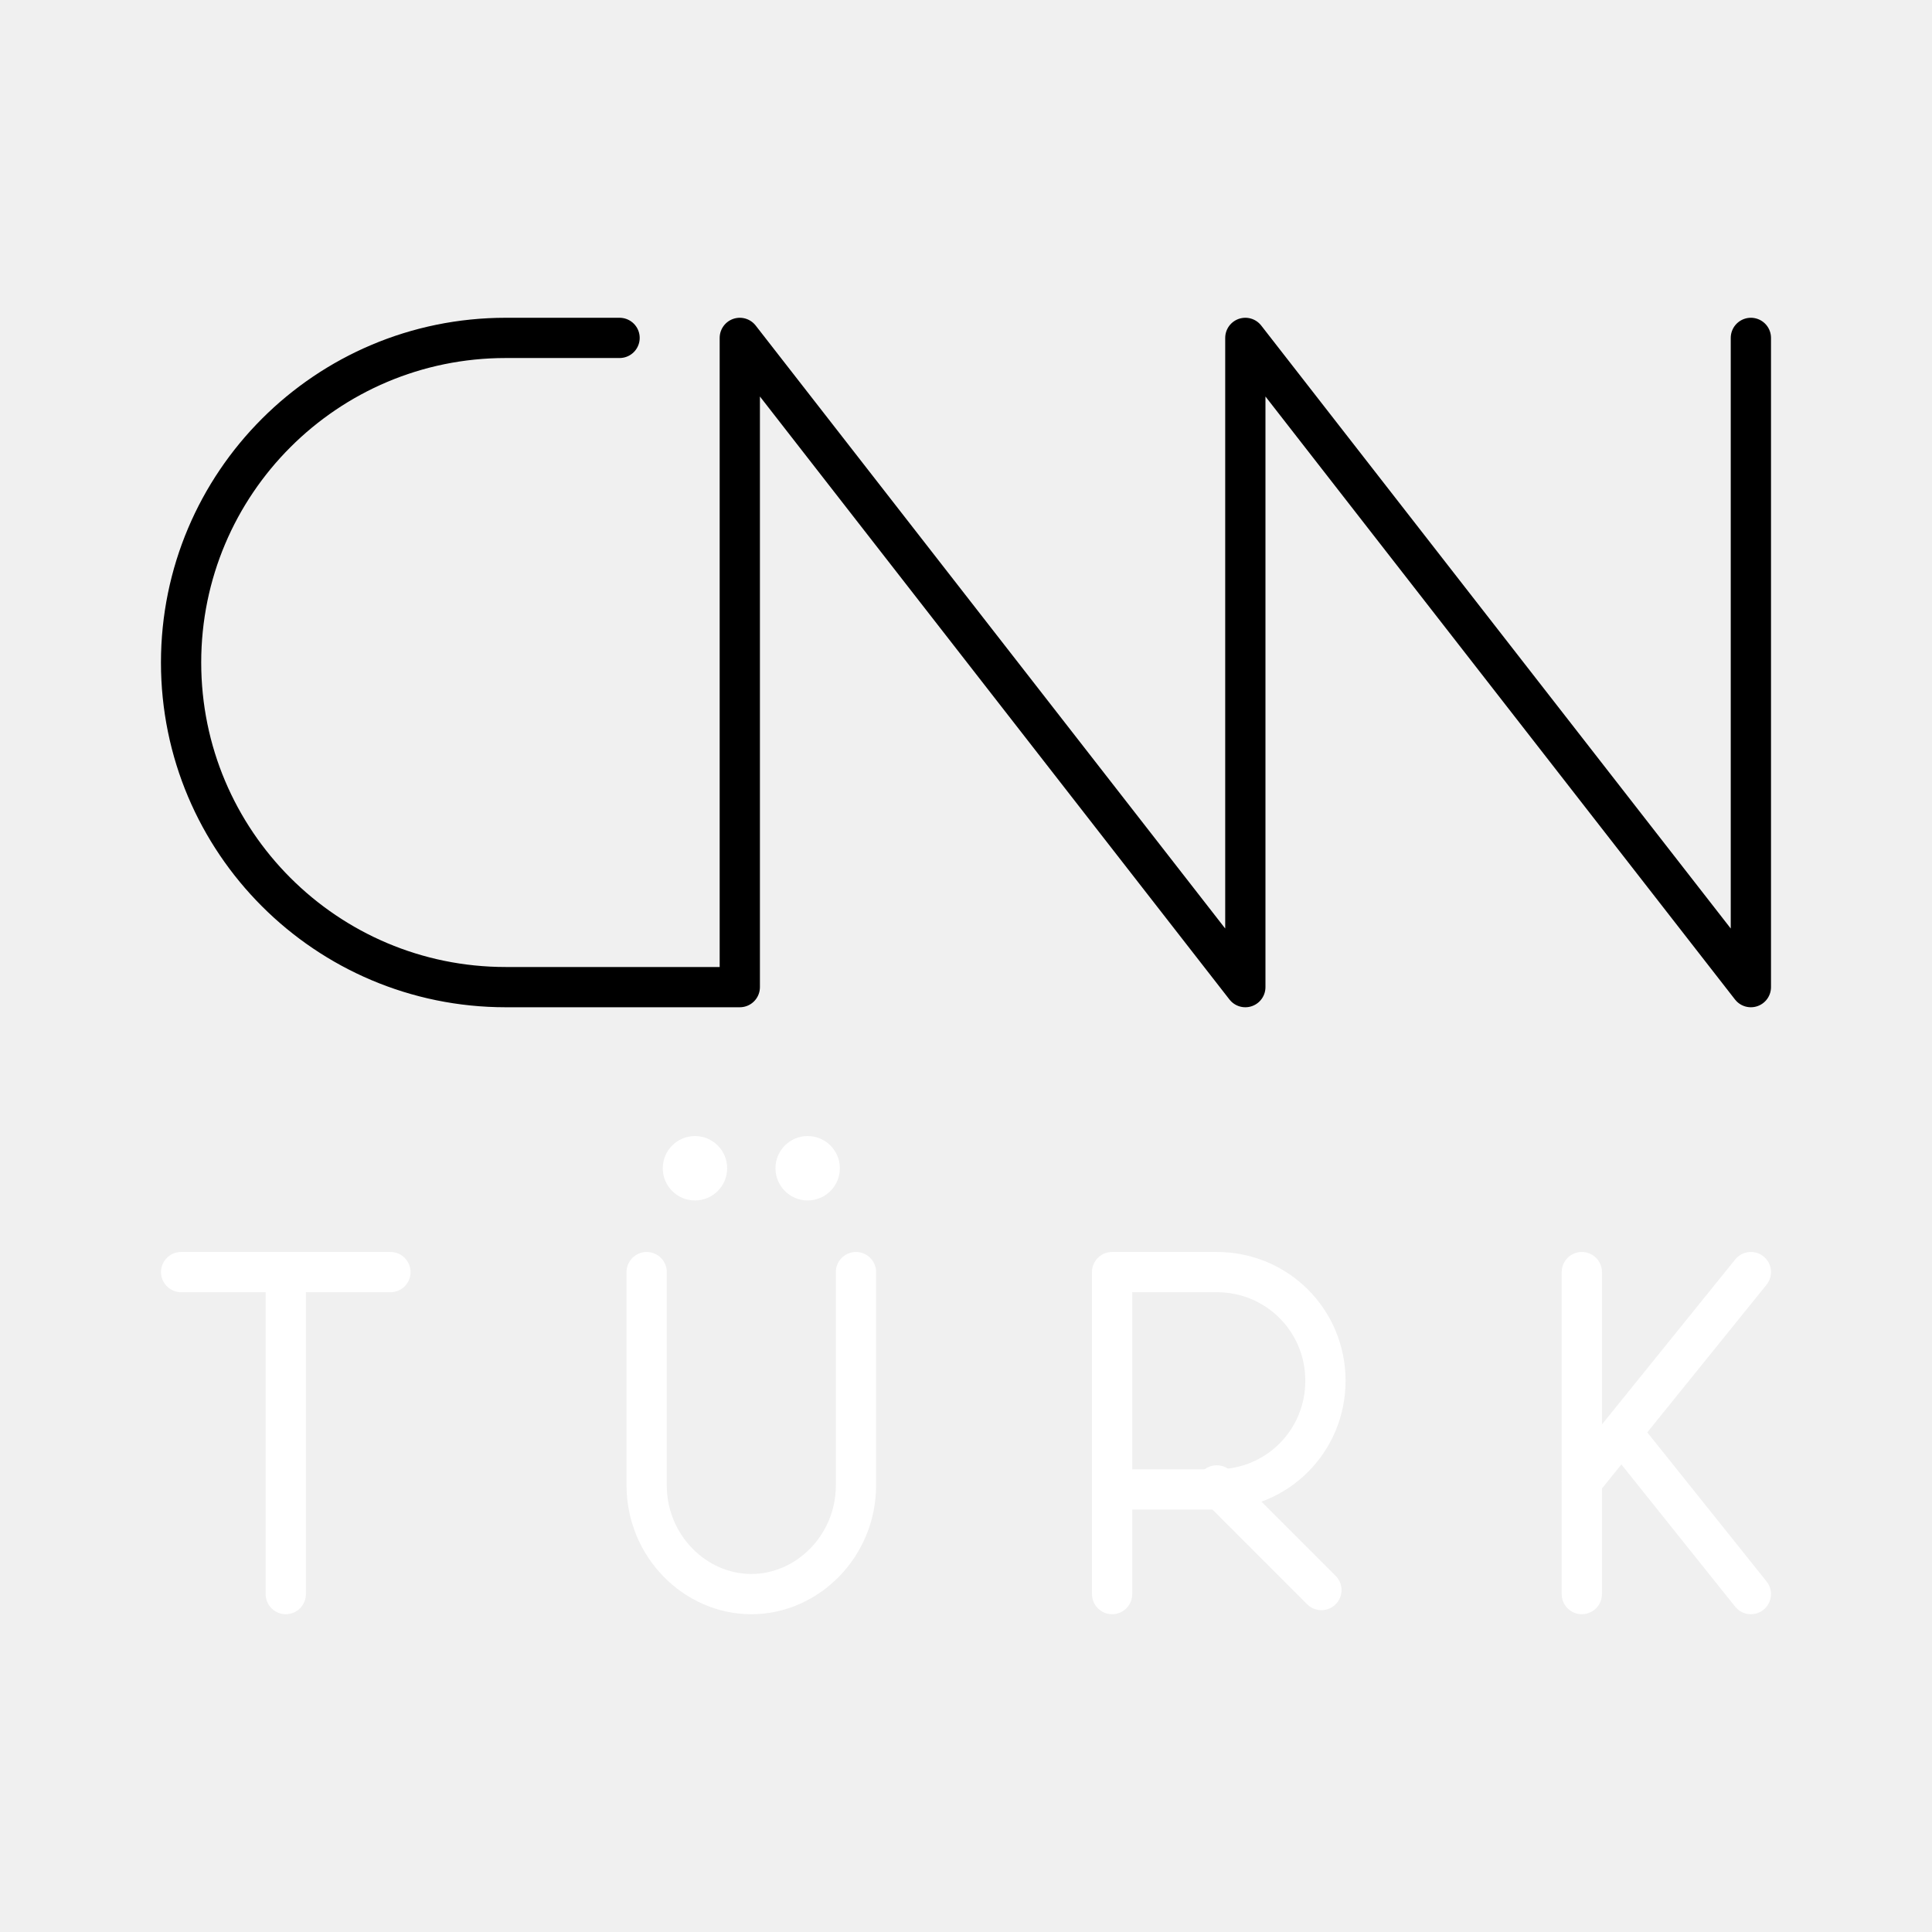
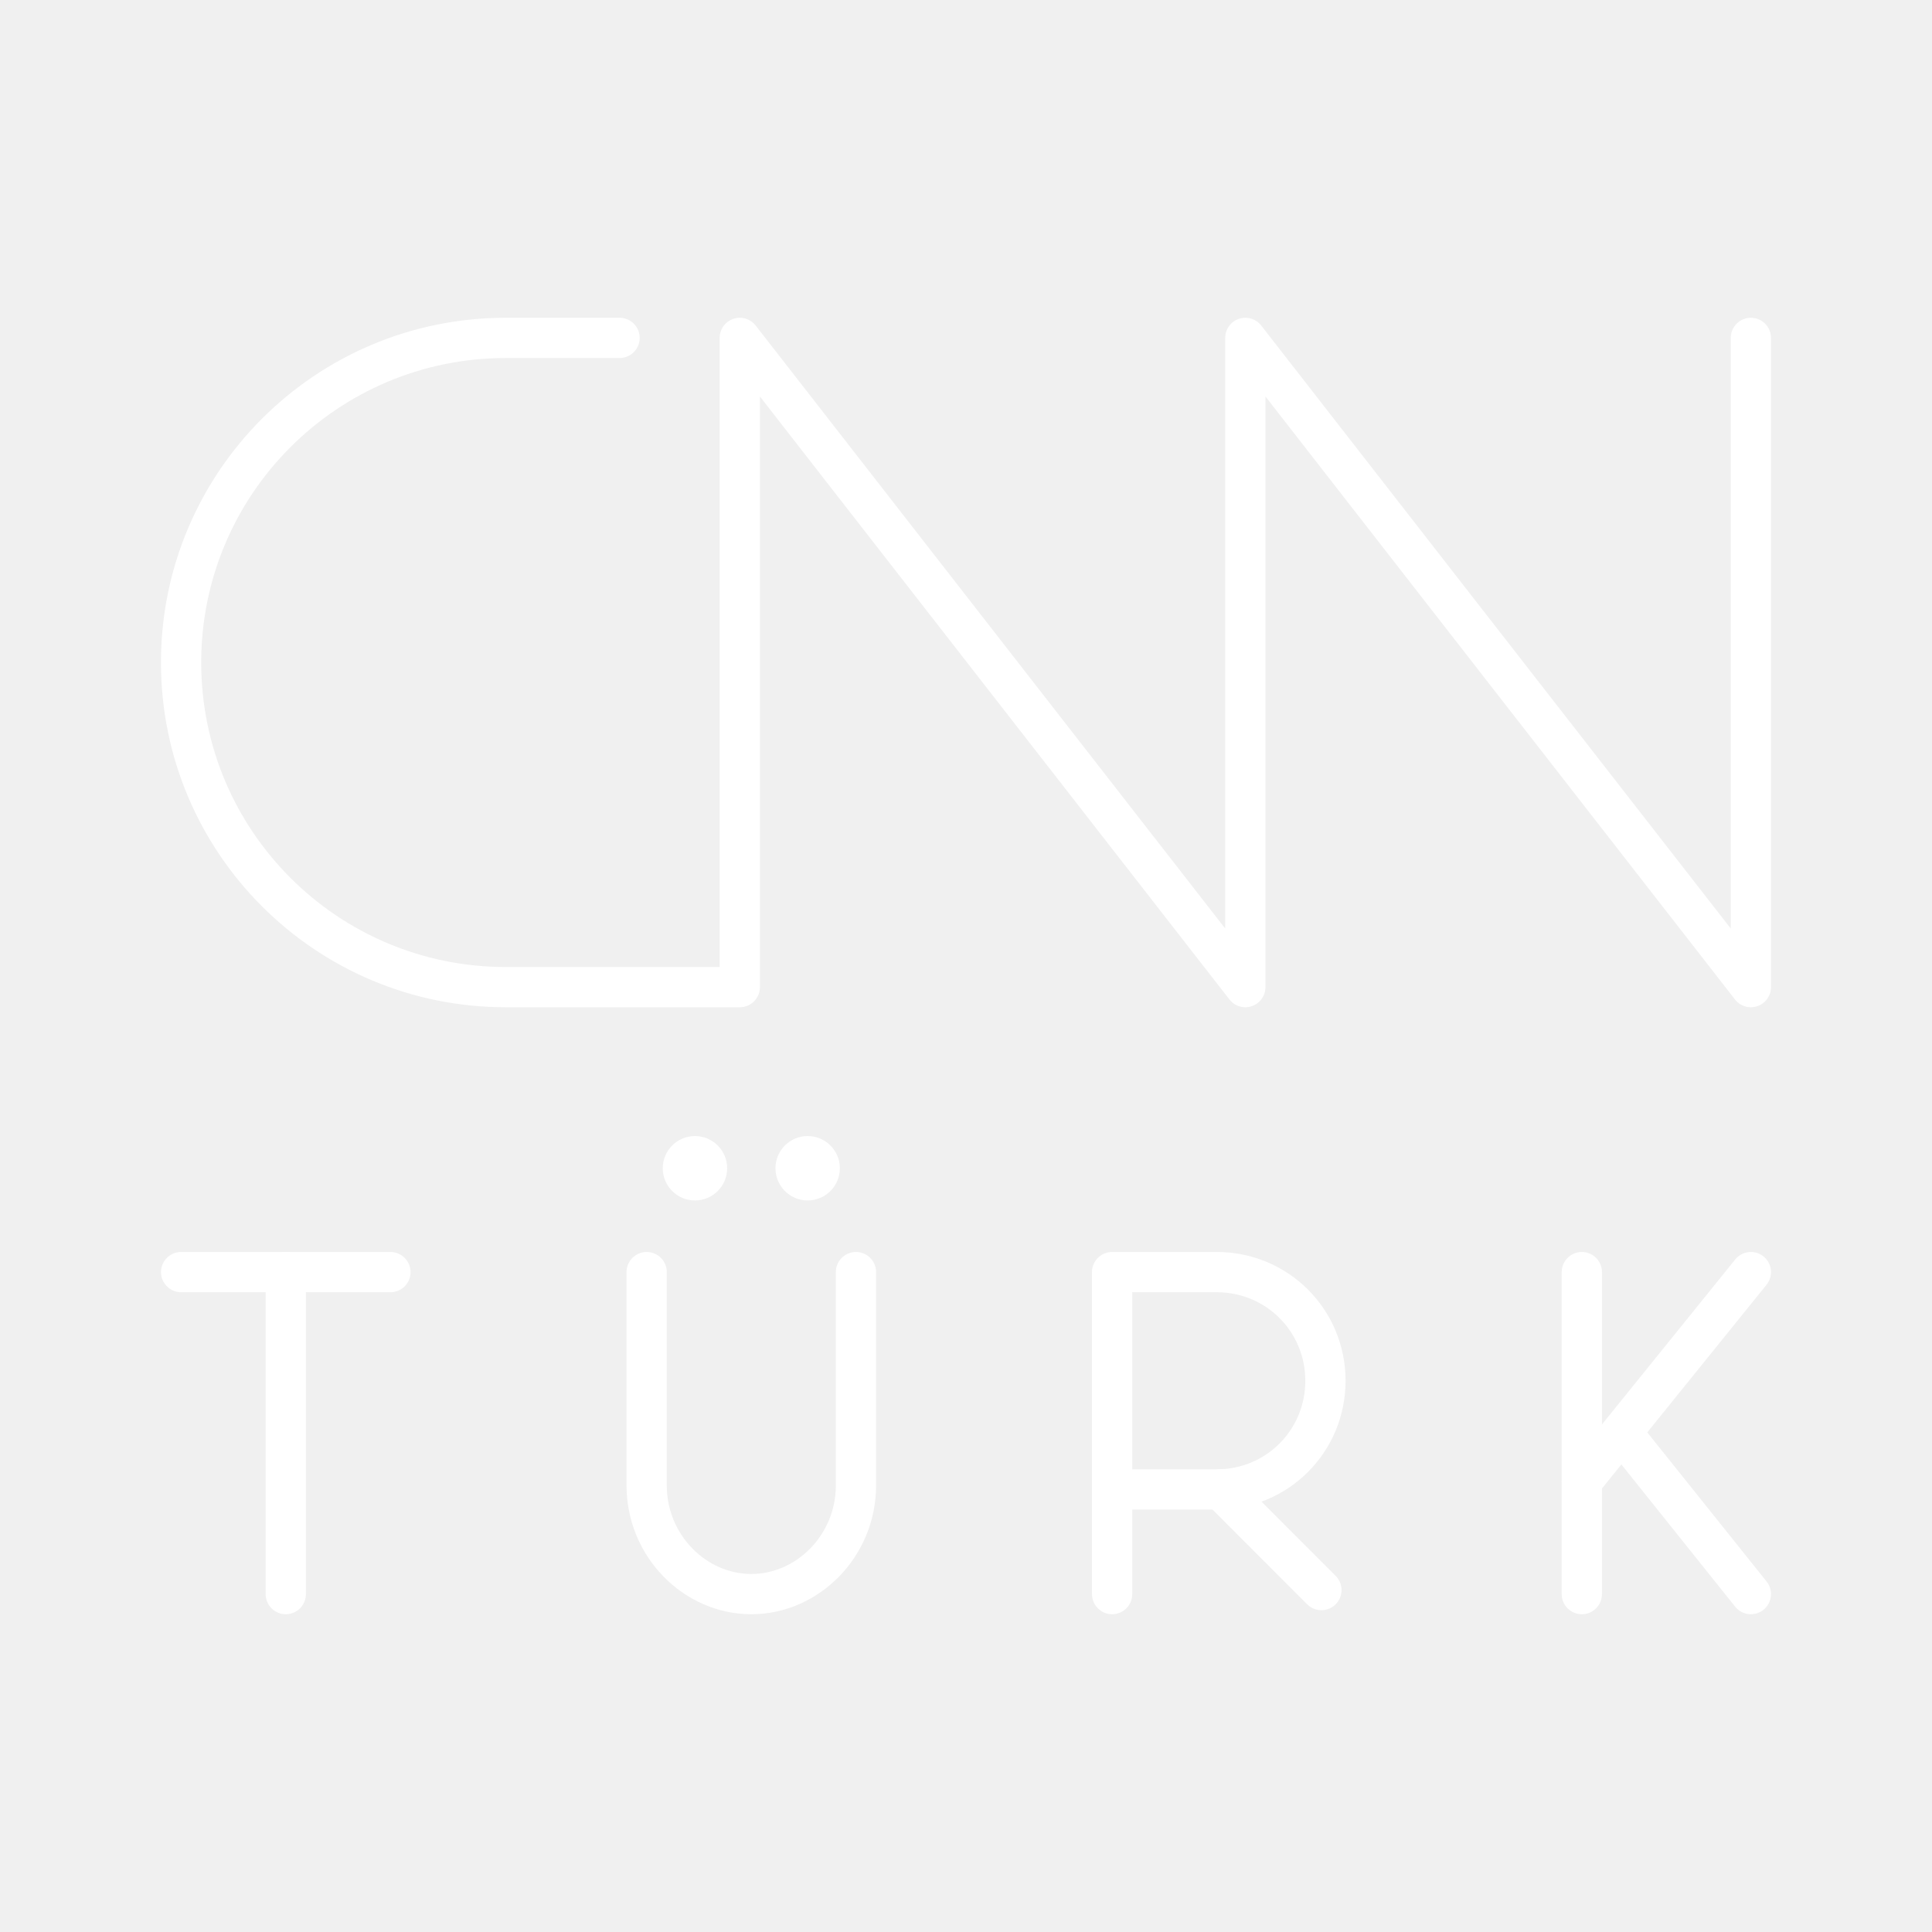
- <svg xmlns="http://www.w3.org/2000/svg" id="a" version="1.1" viewBox="0 0 48 48">
+ <svg xmlns="http://www.w3.org/2000/svg" id="a" viewBox="0 0 48 48">
  <defs>
-     <style>.b{fill:none;stroke:#000;stroke-linecap:round;stroke-linejoin:round;}</style>
+     <style>.b{fill:none;stroke:#fff;stroke-linecap:round;stroke-linejoin:round;}.c{fill:#fff;stroke-width:0px;}</style>
  </defs>
-   <path class="b" d="m43.5 8.395v16.13l-12.56-16.13v16.13l-12.56-16.13v16.13h-5.816c-4.454 0-8.065-3.611-8.065-8.065s3.611-8.065 8.065-8.065h2.829" stroke="#fff" />
-   <g transform="translate(-195.77 -9.0954)" fill="none" stroke="#fff" stroke-linecap="round" stroke-linejoin="round" stroke-miterlimit="10">
-     <path class="st5" d="m223.4 48.7v-8h2.6c1.5 0 2.7 1.2 2.7 2.7s-1.2 2.7-2.7 2.7h-2.6" />
-     <line class="st5" x1="226" x2="228.6" y1="46" y2="48.6" />
-   </g>
-   <g transform="translate(-238.9 -9.0954)" fill="none" stroke="#fff" stroke-linecap="round" stroke-linejoin="round" stroke-miterlimit="10">
-     <line class="st5" x1="243.4" x2="248.6" y1="40.7" y2="40.7" />
-     <line class="st5" x1="246" x2="246" y1="48.7" y2="40.7" />
-   </g>
-   <g transform="translate(-.78386)">
-     <path class="st5" d="m16.85 31.605v5.3c0 1.5 1.2 2.7 2.6 2.7s2.6-1.2 2.6-2.7v-5.3" fill="none" stroke="#fff" stroke-linecap="round" stroke-linejoin="round" stroke-miterlimit="10" />
-     <g transform="translate(-296.55,-28.375)" fill="#fff">
-       <circle class="st6" cx="317.4" cy="57.4" r=".8" />
-       <circle class="st6" cx="314.6" cy="57.4" r=".8" />
-     </g>
-   </g>
-   <g transform="translate(-114.6 -9.0954)" fill="none" stroke="#fff" stroke-linecap="round" stroke-linejoin="round" stroke-miterlimit="10">
-     <line class="st5" x1="153.9" x2="153.9" y1="40.7" y2="48.7" />
-     <line class="st5" x1="153.9" x2="158.1" y1="45.9" y2="40.7" />
-     <line class="st5" x1="158.1" x2="154.9" y1="48.7" y2="44.7" />
-   </g>
+   <path class="b" d="m43.5,8.395v16.13l-12.56-16.13v16.13l-12.56-16.13v16.13h-5.816c-4.454,0-8.065-3.611-8.065-8.065s3.611-8.065,8.065-8.065h2.829" />
+   <path class="b" d="m27.63,39.605v-8h2.6c1.5,0,2.7,1.2,2.7,2.7s-1.2,2.7-2.7,2.7h-2.6" />
+   <line class="b" x1="30.328" y1="37.002" x2="32.83" y2="39.505" />
+   <line class="b" x1="4.5" y1="31.605" x2="9.7" y2="31.605" />
+   <line class="b" x1="7.1" y1="39.605" x2="7.1" y2="31.605" />
+   <path class="b" d="m16.066,31.605v5.3c0,1.5,1.2,2.7,2.6,2.7s2.6-1.2,2.6-2.7v-5.3" />
+   <circle class="c" cx="20.066" cy="29.025" r=".8" />
+   <circle class="c" cx="17.266" cy="29.025" r=".8" />
+   <line class="b" x1="39.3" y1="31.605" x2="39.3" y2="39.605" />
+   <line class="b" x1="39.3" y1="36.805" x2="43.5" y2="31.605" />
+   <line class="b" x1="43.5" y1="39.605" x2="40.3" y2="35.605" />
</svg>
